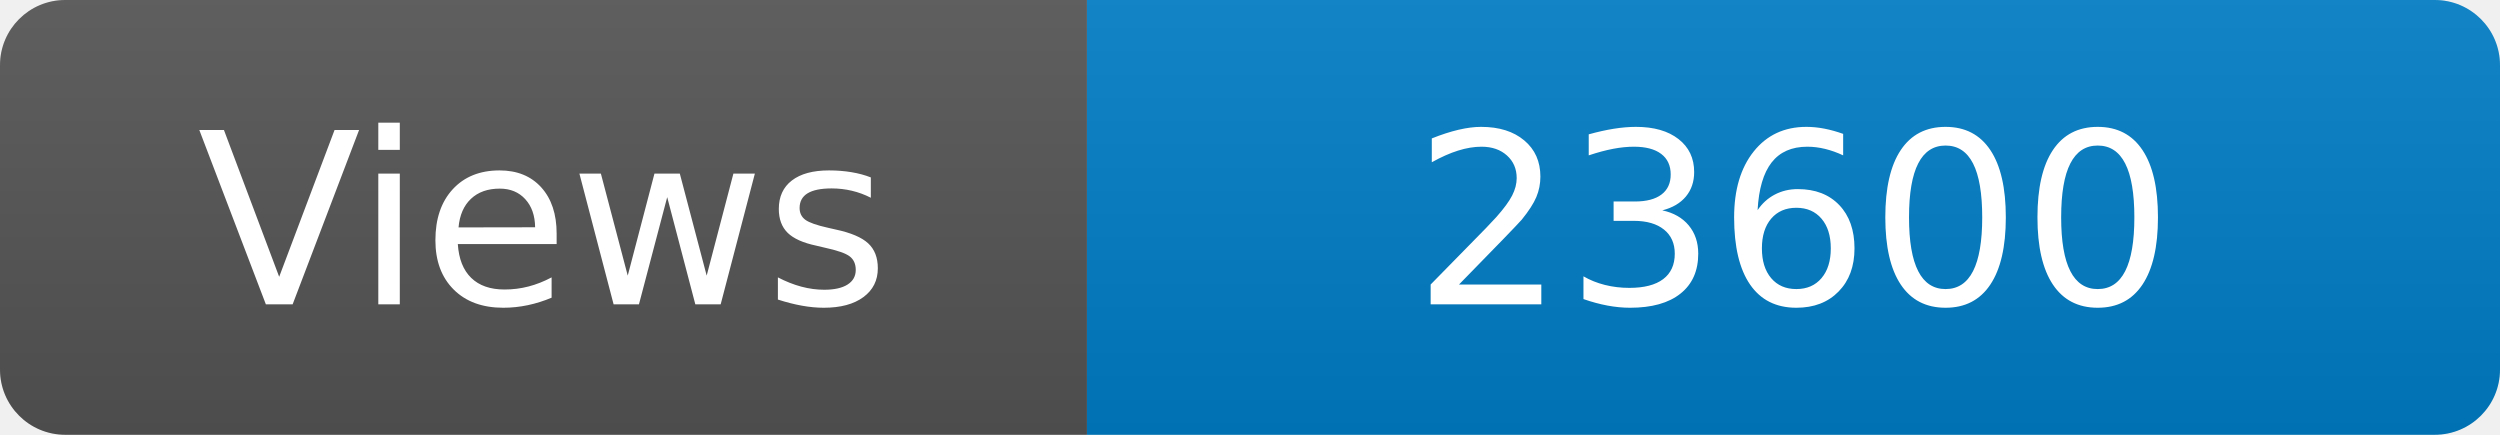
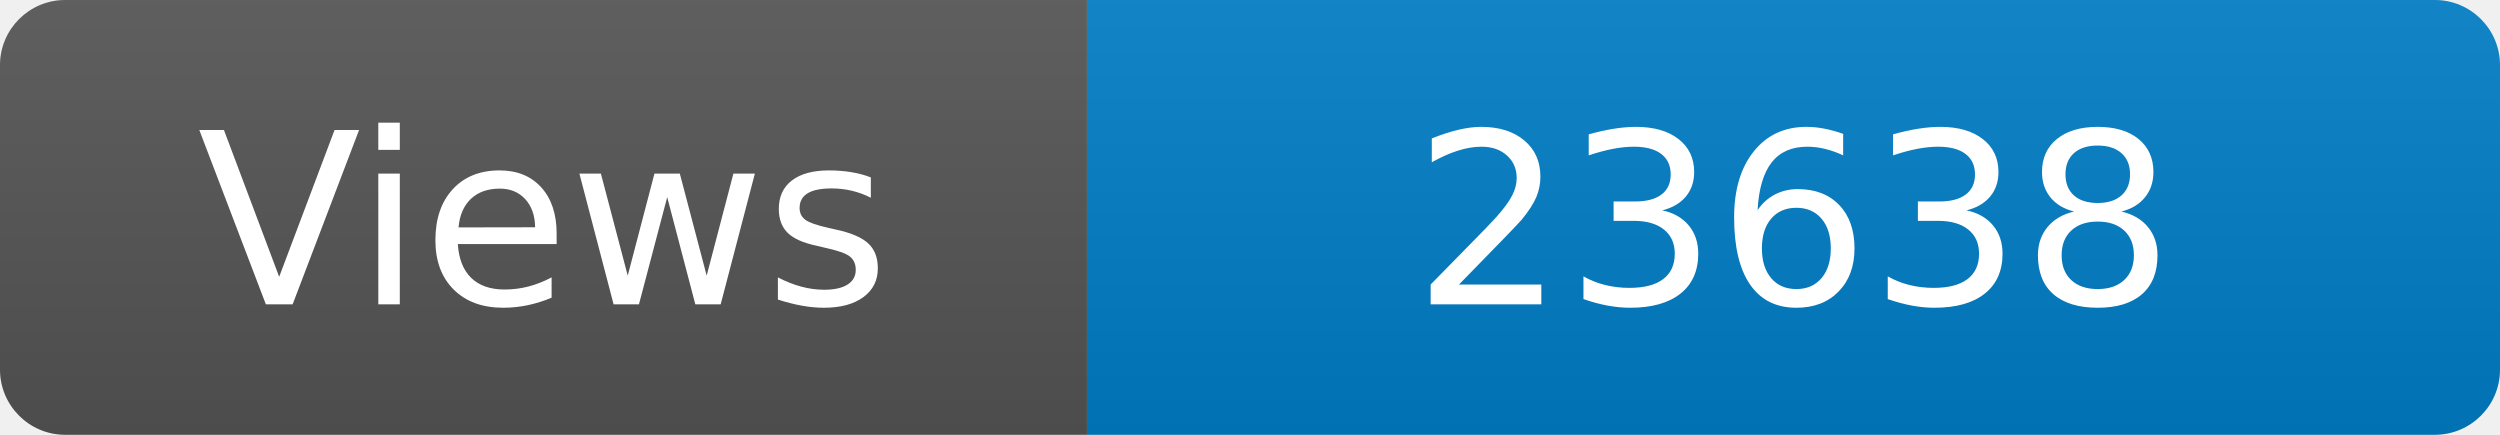
<svg xmlns="http://www.w3.org/2000/svg" width="115" height="20" role="img" aria-label="Maintained?: yes">
  <linearGradient id="s" x2="0" y2="100%">
    <stop offset="0" stop-color="#bbb" stop-opacity=".1" />
    <stop offset="1" stop-opacity=".1" />
  </linearGradient>
  <clipPath id="r">
    <rect width="115" height="20" rx="3" fill="#fff" />
  </clipPath>
  <g clip-path="url(#r)">
    <rect width="50" height="20" fill="#555" />
    <rect x="50" width="160" height="20" fill="#007ec6" />
    <rect width="115" height="20" fill="url(#s)" />
  </g>
  <g fill="#fff" text-anchor="middle" font-family="Verdana,Geneva,DejaVu Sans,sans-serif" font-size="110">
    <text x="250" y="140" transform="scale(.1)" fill="#fff">Views</text>
-     <text x="825" y="140" transform="scale(.1)" fill="#fff">23600</text>
+     <text x="825" y="140" transform="scale(.1)" fill="#fff">23638</text>
  </g>
</svg>
